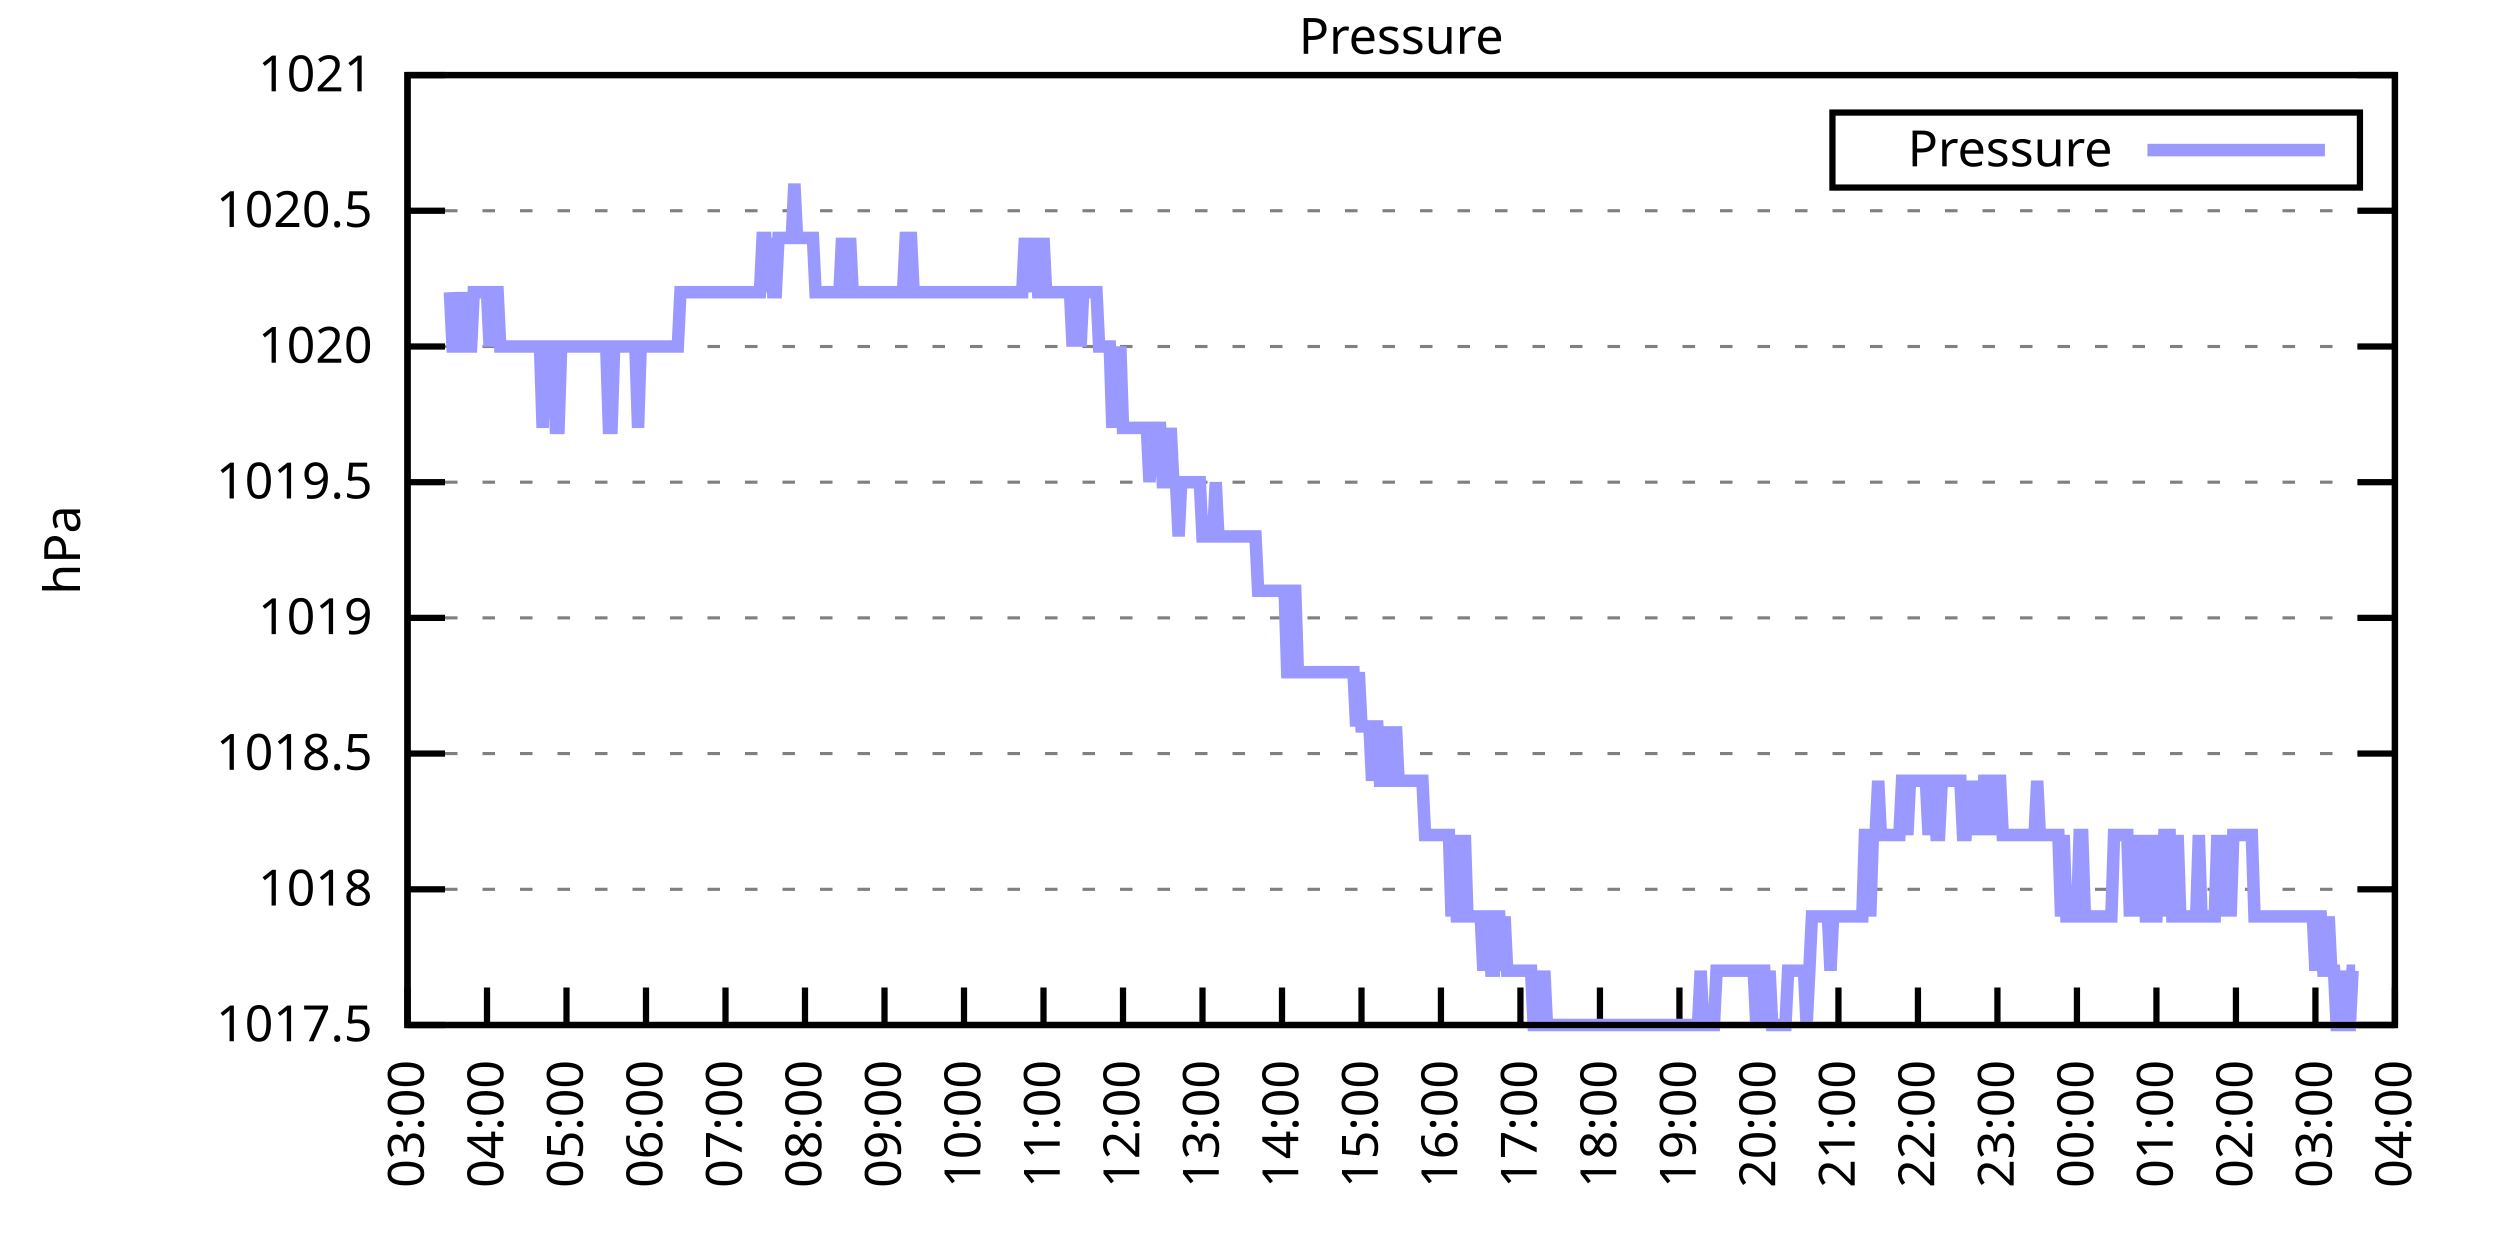
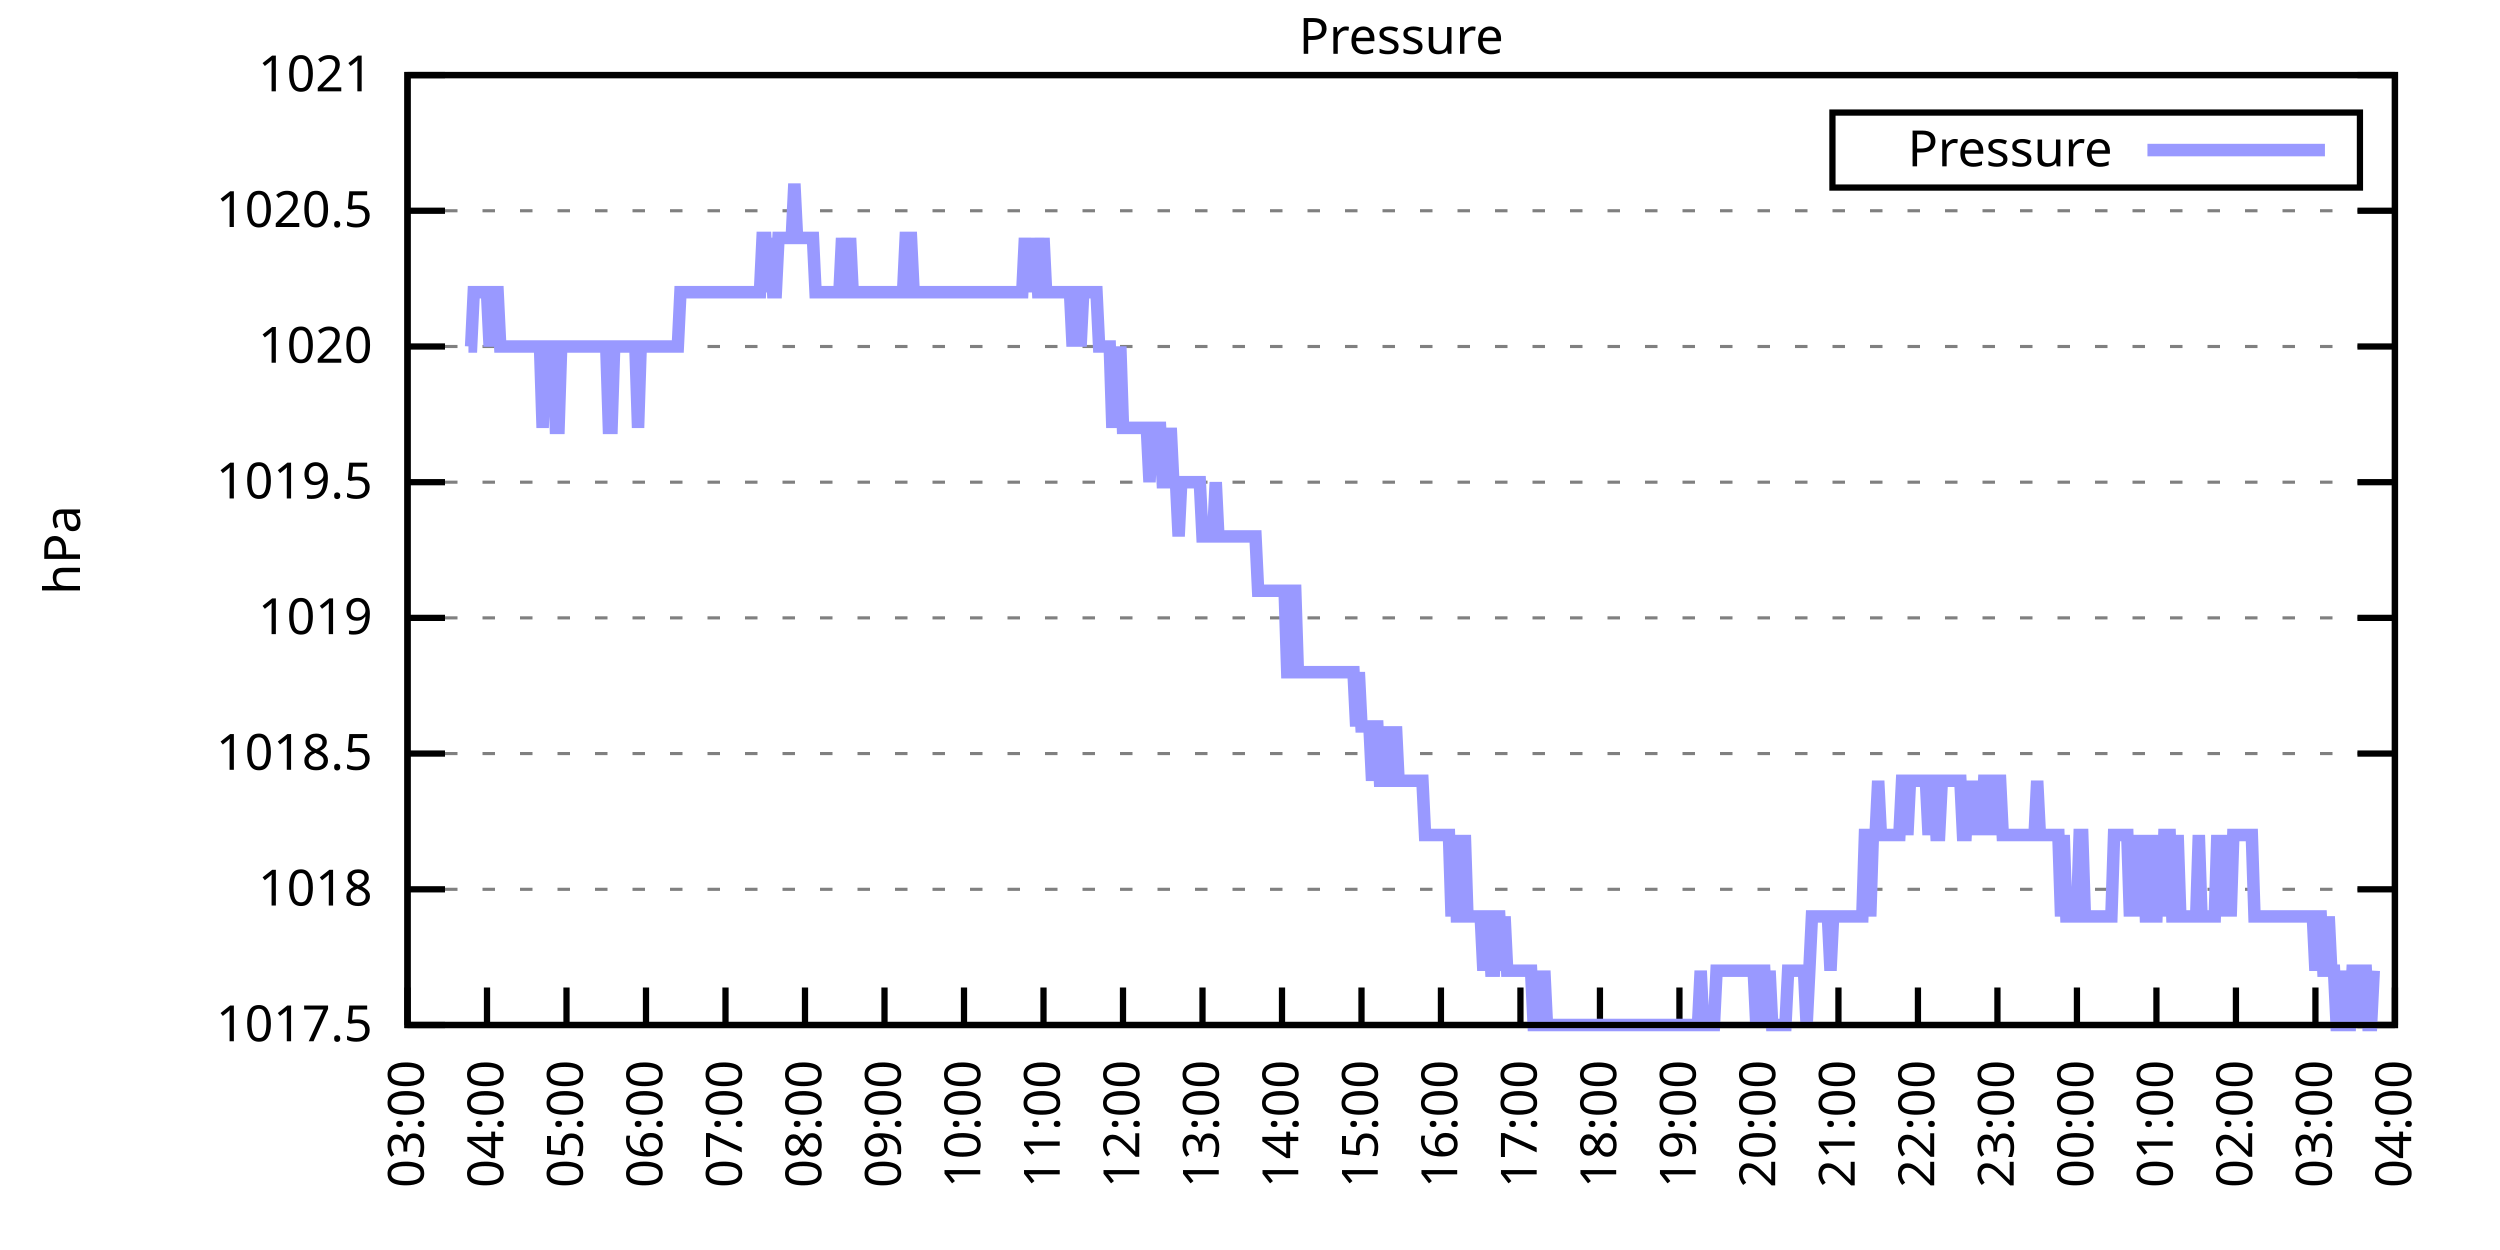
<svg xmlns="http://www.w3.org/2000/svg" xmlns:xlink="http://www.w3.org/1999/xlink" width="400" height="200" viewBox="0 0 400 200">
  <g id="gnuplot_canvas">
    <rect x="0" y="0" width="400" height="200" fill="none" />
    <defs>
      <circle id="gpDot" r="0.5" stroke-width="0.5" stroke="currentColor" />
      <path id="gpPt0" stroke-width="0.333" stroke="currentColor" d="M-1,0 h2 M0,-1 v2" />
      <path id="gpPt1" stroke-width="0.333" stroke="currentColor" d="M-1,-1 L1,1 M1,-1 L-1,1" />
      <path id="gpPt2" stroke-width="0.333" stroke="currentColor" d="M-1,0 L1,0 M0,-1 L0,1 M-1,-1 L1,1 M-1,1 L1,-1" />
      <rect id="gpPt3" stroke-width="0.333" stroke="currentColor" x="-1" y="-1" width="2" height="2" />
      <rect id="gpPt4" stroke-width="0.333" stroke="currentColor" fill="currentColor" x="-1" y="-1" width="2" height="2" />
      <circle id="gpPt5" stroke-width="0.333" stroke="currentColor" cx="0" cy="0" r="1" />
      <use xlink:href="#gpPt5" id="gpPt6" fill="currentColor" stroke="none" />
      <path id="gpPt7" stroke-width="0.333" stroke="currentColor" d="M0,-1.33 L-1.33,0.67 L1.33,0.67 z" />
      <use xlink:href="#gpPt7" id="gpPt8" fill="currentColor" stroke="none" />
      <use xlink:href="#gpPt7" id="gpPt9" stroke="currentColor" transform="rotate(180)" />
      <use xlink:href="#gpPt9" id="gpPt10" fill="currentColor" stroke="none" />
      <use xlink:href="#gpPt3" id="gpPt11" stroke="currentColor" transform="rotate(45)" />
      <use xlink:href="#gpPt11" id="gpPt12" fill="currentColor" stroke="none" />
      <path id="gpPt13" stroke-width="0.333" stroke="currentColor" d="M0,1.330 L1.265,0.411 L0.782,-1.067 L-0.782,-1.076 L-1.265,0.411 z" />
      <use xlink:href="#gpPt13" id="gpPt14" fill="currentColor" stroke="none" />
      <filter id="textbox" filterUnits="objectBoundingBox" x="0" y="0" height="1" width="1">
        <feFlood flood-color="white" flood-opacity="1" result="bgnd" />
        <feComposite in="SourceGraphic" in2="bgnd" operator="atop" />
      </filter>
      <filter id="greybox" filterUnits="objectBoundingBox" x="0" y="0" height="1" width="1">
        <feFlood flood-color="lightgrey" flood-opacity="1" result="grey" />
        <feComposite in="SourceGraphic" in2="grey" operator="atop" />
      </filter>
    </defs>
    <g fill="none" color="white" stroke="currentColor" stroke-width="1.00" stroke-linecap="butt" stroke-linejoin="miter">
</g>
    <g fill="none" color="black" stroke="currentColor" stroke-width="1.00" stroke-linecap="butt" stroke-linejoin="miter">
      <g stroke="none" shape-rendering="crispEdges">
        <polygon fill="rgb(255, 255, 255)" points="65.20,164.00 383.18,164.00 383.18,12.02 65.20,12.02 " />
      </g>
    </g>
    <g fill="none" color="black" stroke="currentColor" stroke-width="1.00" stroke-linecap="butt" stroke-linejoin="miter">
</g>
    <g fill="none" color="black" stroke="black" stroke-width="0.50" stroke-linecap="butt" stroke-linejoin="miter">
</g>
    <g fill="none" color="gray" stroke="currentColor" stroke-width="0.50" stroke-linecap="butt" stroke-linejoin="miter">
      <path stroke="gray" stroke-dasharray="2,4" class="gridline" d="M65.20,164.00 L383.19,164.00  " />
    </g>
    <g fill="none" color="gray" stroke="gray" stroke-width="1.00" stroke-linecap="butt" stroke-linejoin="miter">
</g>
    <g fill="none" color="black" stroke="currentColor" stroke-width="1.00" stroke-linecap="butt" stroke-linejoin="miter">
      <path stroke="black" d="M65.20,164.00 L71.20,164.00 M383.19,164.00 L377.19,164.00  " />
      <g transform="translate(59.60,166.60)" stroke="none" fill="black" font-family="Sans" font-size="8.00" text-anchor="end">
        <text>
          <tspan font-family="Sans"> 1017.5</tspan>
        </text>
      </g>
    </g>
    <g fill="none" color="black" stroke="currentColor" stroke-width="1.00" stroke-linecap="butt" stroke-linejoin="miter">
</g>
    <g fill="none" color="black" stroke="black" stroke-width="0.50" stroke-linecap="butt" stroke-linejoin="miter">
</g>
    <g fill="none" color="gray" stroke="currentColor" stroke-width="0.50" stroke-linecap="butt" stroke-linejoin="miter">
      <path stroke="gray" stroke-dasharray="2,4" class="gridline" d="M65.20,142.29 L383.19,142.29  " />
    </g>
    <g fill="none" color="gray" stroke="gray" stroke-width="1.00" stroke-linecap="butt" stroke-linejoin="miter">
</g>
    <g fill="none" color="black" stroke="currentColor" stroke-width="1.00" stroke-linecap="butt" stroke-linejoin="miter">
      <path stroke="black" d="M65.20,142.29 L71.20,142.29 M383.19,142.29 L377.19,142.29  " />
      <g transform="translate(59.60,144.89)" stroke="none" fill="black" font-family="Sans" font-size="8.00" text-anchor="end">
        <text>
          <tspan font-family="Sans"> 1018</tspan>
        </text>
      </g>
    </g>
    <g fill="none" color="black" stroke="currentColor" stroke-width="1.00" stroke-linecap="butt" stroke-linejoin="miter">
</g>
    <g fill="none" color="black" stroke="black" stroke-width="0.50" stroke-linecap="butt" stroke-linejoin="miter">
</g>
    <g fill="none" color="gray" stroke="currentColor" stroke-width="0.50" stroke-linecap="butt" stroke-linejoin="miter">
      <path stroke="gray" stroke-dasharray="2,4" class="gridline" d="M65.20,120.57 L383.19,120.57  " />
    </g>
    <g fill="none" color="gray" stroke="gray" stroke-width="1.00" stroke-linecap="butt" stroke-linejoin="miter">
</g>
    <g fill="none" color="black" stroke="currentColor" stroke-width="1.00" stroke-linecap="butt" stroke-linejoin="miter">
      <path stroke="black" d="M65.20,120.57 L71.20,120.57 M383.19,120.57 L377.19,120.57  " />
      <g transform="translate(59.60,123.17)" stroke="none" fill="black" font-family="Sans" font-size="8.00" text-anchor="end">
        <text>
          <tspan font-family="Sans"> 1018.5</tspan>
        </text>
      </g>
    </g>
    <g fill="none" color="black" stroke="currentColor" stroke-width="1.00" stroke-linecap="butt" stroke-linejoin="miter">
</g>
    <g fill="none" color="black" stroke="black" stroke-width="0.50" stroke-linecap="butt" stroke-linejoin="miter">
</g>
    <g fill="none" color="gray" stroke="currentColor" stroke-width="0.50" stroke-linecap="butt" stroke-linejoin="miter">
      <path stroke="gray" stroke-dasharray="2,4" class="gridline" d="M65.20,98.86 L383.19,98.86  " />
    </g>
    <g fill="none" color="gray" stroke="gray" stroke-width="1.00" stroke-linecap="butt" stroke-linejoin="miter">
</g>
    <g fill="none" color="black" stroke="currentColor" stroke-width="1.00" stroke-linecap="butt" stroke-linejoin="miter">
      <path stroke="black" d="M65.20,98.86 L71.20,98.86 M383.19,98.86 L377.19,98.86  " />
      <g transform="translate(59.60,101.46)" stroke="none" fill="black" font-family="Sans" font-size="8.00" text-anchor="end">
        <text>
          <tspan font-family="Sans"> 1019</tspan>
        </text>
      </g>
    </g>
    <g fill="none" color="black" stroke="currentColor" stroke-width="1.00" stroke-linecap="butt" stroke-linejoin="miter">
</g>
    <g fill="none" color="black" stroke="black" stroke-width="0.50" stroke-linecap="butt" stroke-linejoin="miter">
</g>
    <g fill="none" color="gray" stroke="currentColor" stroke-width="0.50" stroke-linecap="butt" stroke-linejoin="miter">
      <path stroke="gray" stroke-dasharray="2,4" class="gridline" d="M65.20,77.15 L383.19,77.15  " />
    </g>
    <g fill="none" color="gray" stroke="gray" stroke-width="1.00" stroke-linecap="butt" stroke-linejoin="miter">
</g>
    <g fill="none" color="black" stroke="currentColor" stroke-width="1.00" stroke-linecap="butt" stroke-linejoin="miter">
      <path stroke="black" d="M65.20,77.15 L71.20,77.15 M383.19,77.15 L377.19,77.15  " />
      <g transform="translate(59.60,79.75)" stroke="none" fill="black" font-family="Sans" font-size="8.00" text-anchor="end">
        <text>
          <tspan font-family="Sans"> 1019.5</tspan>
        </text>
      </g>
    </g>
    <g fill="none" color="black" stroke="currentColor" stroke-width="1.00" stroke-linecap="butt" stroke-linejoin="miter">
</g>
    <g fill="none" color="black" stroke="black" stroke-width="0.50" stroke-linecap="butt" stroke-linejoin="miter">
</g>
    <g fill="none" color="gray" stroke="currentColor" stroke-width="0.50" stroke-linecap="butt" stroke-linejoin="miter">
      <path stroke="gray" stroke-dasharray="2,4" class="gridline" d="M65.20,55.44 L383.19,55.44  " />
    </g>
    <g fill="none" color="gray" stroke="gray" stroke-width="1.00" stroke-linecap="butt" stroke-linejoin="miter">
</g>
    <g fill="none" color="black" stroke="currentColor" stroke-width="1.00" stroke-linecap="butt" stroke-linejoin="miter">
      <path stroke="black" d="M65.20,55.44 L71.20,55.44 M383.19,55.44 L377.19,55.44  " />
      <g transform="translate(59.60,58.04)" stroke="none" fill="black" font-family="Sans" font-size="8.00" text-anchor="end">
        <text>
          <tspan font-family="Sans"> 1020</tspan>
        </text>
      </g>
    </g>
    <g fill="none" color="black" stroke="currentColor" stroke-width="1.00" stroke-linecap="butt" stroke-linejoin="miter">
</g>
    <g fill="none" color="black" stroke="black" stroke-width="0.50" stroke-linecap="butt" stroke-linejoin="miter">
</g>
    <g fill="none" color="gray" stroke="currentColor" stroke-width="0.50" stroke-linecap="butt" stroke-linejoin="miter">
      <path stroke="gray" stroke-dasharray="2,4" class="gridline" d="M65.20,33.72 L383.19,33.72  " />
    </g>
    <g fill="none" color="gray" stroke="gray" stroke-width="1.00" stroke-linecap="butt" stroke-linejoin="miter">
</g>
    <g fill="none" color="black" stroke="currentColor" stroke-width="1.00" stroke-linecap="butt" stroke-linejoin="miter">
      <path stroke="black" d="M65.20,33.72 L71.20,33.72 M383.19,33.72 L377.19,33.72  " />
      <g transform="translate(59.60,36.32)" stroke="none" fill="black" font-family="Sans" font-size="8.00" text-anchor="end">
        <text>
          <tspan font-family="Sans"> 1020.5</tspan>
        </text>
      </g>
    </g>
    <g fill="none" color="black" stroke="currentColor" stroke-width="1.00" stroke-linecap="butt" stroke-linejoin="miter">
</g>
    <g fill="none" color="black" stroke="black" stroke-width="0.50" stroke-linecap="butt" stroke-linejoin="miter">
</g>
    <g fill="none" color="gray" stroke="currentColor" stroke-width="0.50" stroke-linecap="butt" stroke-linejoin="miter">
      <path stroke="gray" stroke-dasharray="2,4" class="gridline" d="M65.20,12.01 L383.19,12.01  " />
    </g>
    <g fill="none" color="gray" stroke="gray" stroke-width="1.00" stroke-linecap="butt" stroke-linejoin="miter">
</g>
    <g fill="none" color="black" stroke="currentColor" stroke-width="1.00" stroke-linecap="butt" stroke-linejoin="miter">
      <path stroke="black" d="M65.20,12.01 L71.20,12.01 M383.19,12.01 L377.19,12.01  " />
      <g transform="translate(59.60,14.61)" stroke="none" fill="black" font-family="Sans" font-size="8.00" text-anchor="end">
        <text>
          <tspan font-family="Sans"> 1021</tspan>
        </text>
      </g>
    </g>
    <g fill="none" color="black" stroke="currentColor" stroke-width="1.00" stroke-linecap="butt" stroke-linejoin="miter">
      <path stroke="black" d="M65.20,164.00 L65.20,158.00  " />
      <g transform="translate(67.80,169.60) rotate(270.00)" stroke="none" fill="black" font-family="Sans" font-size="8.00" text-anchor="end">
        <text>
          <tspan font-family="Sans">03:00</tspan>
        </text>
      </g>
    </g>
    <g fill="none" color="black" stroke="currentColor" stroke-width="1.00" stroke-linecap="butt" stroke-linejoin="miter">
      <path stroke="black" d="M77.92,164.00 L77.92,158.00  " />
      <g transform="translate(80.52,169.60) rotate(270.00)" stroke="none" fill="black" font-family="Sans" font-size="8.00" text-anchor="end">
        <text>
          <tspan font-family="Sans">04:00</tspan>
        </text>
      </g>
    </g>
    <g fill="none" color="black" stroke="currentColor" stroke-width="1.00" stroke-linecap="butt" stroke-linejoin="miter">
      <path stroke="black" d="M90.64,164.00 L90.64,158.00  " />
      <g transform="translate(93.24,169.60) rotate(270.00)" stroke="none" fill="black" font-family="Sans" font-size="8.00" text-anchor="end">
        <text>
          <tspan font-family="Sans">05:00</tspan>
        </text>
      </g>
    </g>
    <g fill="none" color="black" stroke="currentColor" stroke-width="1.00" stroke-linecap="butt" stroke-linejoin="miter">
      <path stroke="black" d="M103.36,164.00 L103.36,158.00  " />
      <g transform="translate(105.96,169.60) rotate(270.00)" stroke="none" fill="black" font-family="Sans" font-size="8.00" text-anchor="end">
        <text>
          <tspan font-family="Sans">06:00</tspan>
        </text>
      </g>
    </g>
    <g fill="none" color="black" stroke="currentColor" stroke-width="1.00" stroke-linecap="butt" stroke-linejoin="miter">
      <path stroke="black" d="M116.08,164.00 L116.08,158.00  " />
      <g transform="translate(118.68,169.60) rotate(270.00)" stroke="none" fill="black" font-family="Sans" font-size="8.00" text-anchor="end">
        <text>
          <tspan font-family="Sans">07:00</tspan>
        </text>
      </g>
    </g>
    <g fill="none" color="black" stroke="currentColor" stroke-width="1.00" stroke-linecap="butt" stroke-linejoin="miter">
      <path stroke="black" d="M128.80,164.00 L128.80,158.00  " />
      <g transform="translate(131.40,169.60) rotate(270.00)" stroke="none" fill="black" font-family="Sans" font-size="8.00" text-anchor="end">
        <text>
          <tspan font-family="Sans">08:00</tspan>
        </text>
      </g>
    </g>
    <g fill="none" color="black" stroke="currentColor" stroke-width="1.00" stroke-linecap="butt" stroke-linejoin="miter">
      <path stroke="black" d="M141.52,164.00 L141.52,158.00  " />
      <g transform="translate(144.12,169.60) rotate(270.00)" stroke="none" fill="black" font-family="Sans" font-size="8.00" text-anchor="end">
        <text>
          <tspan font-family="Sans">09:00</tspan>
        </text>
      </g>
    </g>
    <g fill="none" color="black" stroke="currentColor" stroke-width="1.00" stroke-linecap="butt" stroke-linejoin="miter">
      <path stroke="black" d="M154.24,164.00 L154.24,158.00  " />
      <g transform="translate(156.84,169.60) rotate(270.00)" stroke="none" fill="black" font-family="Sans" font-size="8.00" text-anchor="end">
        <text>
          <tspan font-family="Sans">10:00</tspan>
        </text>
      </g>
    </g>
    <g fill="none" color="black" stroke="currentColor" stroke-width="1.00" stroke-linecap="butt" stroke-linejoin="miter">
      <path stroke="black" d="M166.96,164.00 L166.96,158.00  " />
      <g transform="translate(169.56,169.60) rotate(270.00)" stroke="none" fill="black" font-family="Sans" font-size="8.00" text-anchor="end">
        <text>
          <tspan font-family="Sans">11:00</tspan>
        </text>
      </g>
    </g>
    <g fill="none" color="black" stroke="currentColor" stroke-width="1.00" stroke-linecap="butt" stroke-linejoin="miter">
      <path stroke="black" d="M179.68,164.00 L179.68,158.00  " />
      <g transform="translate(182.28,169.60) rotate(270.00)" stroke="none" fill="black" font-family="Sans" font-size="8.00" text-anchor="end">
        <text>
          <tspan font-family="Sans">12:00</tspan>
        </text>
      </g>
    </g>
    <g fill="none" color="black" stroke="currentColor" stroke-width="1.00" stroke-linecap="butt" stroke-linejoin="miter">
      <path stroke="black" d="M192.40,164.00 L192.40,158.00  " />
      <g transform="translate(195.00,169.60) rotate(270.00)" stroke="none" fill="black" font-family="Sans" font-size="8.00" text-anchor="end">
        <text>
          <tspan font-family="Sans">13:00</tspan>
        </text>
      </g>
    </g>
    <g fill="none" color="black" stroke="currentColor" stroke-width="1.00" stroke-linecap="butt" stroke-linejoin="miter">
      <path stroke="black" d="M205.12,164.00 L205.12,158.00  " />
      <g transform="translate(207.72,169.60) rotate(270.00)" stroke="none" fill="black" font-family="Sans" font-size="8.00" text-anchor="end">
        <text>
          <tspan font-family="Sans">14:00</tspan>
        </text>
      </g>
    </g>
    <g fill="none" color="black" stroke="currentColor" stroke-width="1.00" stroke-linecap="butt" stroke-linejoin="miter">
      <path stroke="black" d="M217.84,164.00 L217.84,158.00  " />
      <g transform="translate(220.44,169.60) rotate(270.00)" stroke="none" fill="black" font-family="Sans" font-size="8.00" text-anchor="end">
        <text>
          <tspan font-family="Sans">15:00</tspan>
        </text>
      </g>
    </g>
    <g fill="none" color="black" stroke="currentColor" stroke-width="1.00" stroke-linecap="butt" stroke-linejoin="miter">
      <path stroke="black" d="M230.55,164.00 L230.55,158.00  " />
      <g transform="translate(233.15,169.60) rotate(270.00)" stroke="none" fill="black" font-family="Sans" font-size="8.00" text-anchor="end">
        <text>
          <tspan font-family="Sans">16:00</tspan>
        </text>
      </g>
    </g>
    <g fill="none" color="black" stroke="currentColor" stroke-width="1.00" stroke-linecap="butt" stroke-linejoin="miter">
      <path stroke="black" d="M243.27,164.00 L243.27,158.00  " />
      <g transform="translate(245.87,169.60) rotate(270.00)" stroke="none" fill="black" font-family="Sans" font-size="8.00" text-anchor="end">
        <text>
          <tspan font-family="Sans">17:00</tspan>
        </text>
      </g>
    </g>
    <g fill="none" color="black" stroke="currentColor" stroke-width="1.00" stroke-linecap="butt" stroke-linejoin="miter">
      <path stroke="black" d="M255.99,164.00 L255.99,158.00  " />
      <g transform="translate(258.59,169.60) rotate(270.00)" stroke="none" fill="black" font-family="Sans" font-size="8.00" text-anchor="end">
        <text>
          <tspan font-family="Sans">18:00</tspan>
        </text>
      </g>
    </g>
    <g fill="none" color="black" stroke="currentColor" stroke-width="1.00" stroke-linecap="butt" stroke-linejoin="miter">
      <path stroke="black" d="M268.71,164.00 L268.71,158.00  " />
      <g transform="translate(271.31,169.60) rotate(270.00)" stroke="none" fill="black" font-family="Sans" font-size="8.00" text-anchor="end">
        <text>
          <tspan font-family="Sans">19:00</tspan>
        </text>
      </g>
    </g>
    <g fill="none" color="black" stroke="currentColor" stroke-width="1.00" stroke-linecap="butt" stroke-linejoin="miter">
      <path stroke="black" d="M281.43,164.00 L281.43,158.00  " />
      <g transform="translate(284.03,169.60) rotate(270.00)" stroke="none" fill="black" font-family="Sans" font-size="8.00" text-anchor="end">
        <text>
          <tspan font-family="Sans">20:00</tspan>
        </text>
      </g>
    </g>
    <g fill="none" color="black" stroke="currentColor" stroke-width="1.00" stroke-linecap="butt" stroke-linejoin="miter">
      <path stroke="black" d="M294.15,164.00 L294.15,158.00  " />
      <g transform="translate(296.75,169.60) rotate(270.00)" stroke="none" fill="black" font-family="Sans" font-size="8.00" text-anchor="end">
        <text>
          <tspan font-family="Sans">21:00</tspan>
        </text>
      </g>
    </g>
    <g fill="none" color="black" stroke="currentColor" stroke-width="1.00" stroke-linecap="butt" stroke-linejoin="miter">
      <path stroke="black" d="M306.87,164.00 L306.87,158.00  " />
      <g transform="translate(309.47,169.60) rotate(270.00)" stroke="none" fill="black" font-family="Sans" font-size="8.00" text-anchor="end">
        <text>
          <tspan font-family="Sans">22:00</tspan>
        </text>
      </g>
    </g>
    <g fill="none" color="black" stroke="currentColor" stroke-width="1.00" stroke-linecap="butt" stroke-linejoin="miter">
      <path stroke="black" d="M319.59,164.00 L319.59,158.00  " />
      <g transform="translate(322.19,169.60) rotate(270.00)" stroke="none" fill="black" font-family="Sans" font-size="8.00" text-anchor="end">
        <text>
          <tspan font-family="Sans">23:00</tspan>
        </text>
      </g>
    </g>
    <g fill="none" color="black" stroke="currentColor" stroke-width="1.00" stroke-linecap="butt" stroke-linejoin="miter">
      <path stroke="black" d="M332.31,164.00 L332.31,158.00  " />
      <g transform="translate(334.91,169.60) rotate(270.00)" stroke="none" fill="black" font-family="Sans" font-size="8.00" text-anchor="end">
        <text>
          <tspan font-family="Sans">00:00</tspan>
        </text>
      </g>
    </g>
    <g fill="none" color="black" stroke="currentColor" stroke-width="1.00" stroke-linecap="butt" stroke-linejoin="miter">
      <path stroke="black" d="M345.03,164.00 L345.03,158.00  " />
      <g transform="translate(347.63,169.60) rotate(270.00)" stroke="none" fill="black" font-family="Sans" font-size="8.00" text-anchor="end">
        <text>
          <tspan font-family="Sans">01:00</tspan>
        </text>
      </g>
    </g>
    <g fill="none" color="black" stroke="currentColor" stroke-width="1.00" stroke-linecap="butt" stroke-linejoin="miter">
      <path stroke="black" d="M357.75,164.00 L357.75,158.00  " />
      <g transform="translate(360.35,169.60) rotate(270.00)" stroke="none" fill="black" font-family="Sans" font-size="8.00" text-anchor="end">
        <text>
          <tspan font-family="Sans">02:00</tspan>
        </text>
      </g>
    </g>
    <g fill="none" color="black" stroke="currentColor" stroke-width="1.00" stroke-linecap="butt" stroke-linejoin="miter">
      <path stroke="black" d="M370.47,164.00 L370.47,158.00  " />
      <g transform="translate(373.07,169.60) rotate(270.00)" stroke="none" fill="black" font-family="Sans" font-size="8.00" text-anchor="end">
        <text>
          <tspan font-family="Sans">03:00</tspan>
        </text>
      </g>
    </g>
    <g fill="none" color="black" stroke="currentColor" stroke-width="1.00" stroke-linecap="butt" stroke-linejoin="miter">
      <path stroke="black" d="M383.19,164.00 L383.19,158.00  " />
      <g transform="translate(385.79,169.60) rotate(270.00)" stroke="none" fill="black" font-family="Sans" font-size="8.00" text-anchor="end">
        <text>
          <tspan font-family="Sans">04:00</tspan>
        </text>
      </g>
    </g>
    <g fill="none" color="black" stroke="currentColor" stroke-width="1.00" stroke-linecap="butt" stroke-linejoin="miter">
</g>
    <g fill="none" color="black" stroke="currentColor" stroke-width="1.00" stroke-linecap="butt" stroke-linejoin="miter">
      <path stroke="black" d="M65.20,12.01 L65.20,164.00 L383.19,164.00 L383.19,12.01 L65.20,12.01 Z  " />
    </g>
    <g fill="none" color="black" stroke="currentColor" stroke-width="1.00" stroke-linecap="butt" stroke-linejoin="miter">
</g>
    <g fill="none" color="black" stroke="currentColor" stroke-width="1.00" stroke-linecap="butt" stroke-linejoin="miter">
      <path stroke="black" d="M293.19,30.01 L293.19,18.01 L377.59,18.01 L377.59,30.01 L293.19,30.01 Z  " />
    </g>
    <g id="Pressure_plot_1">
      <g fill="none" color="white" stroke="black" stroke-width="2.00" stroke-linecap="butt" stroke-linejoin="miter">
</g>
      <g fill="none" color="black" stroke="currentColor" stroke-width="2.00" stroke-linecap="butt" stroke-linejoin="miter">
        <g transform="translate(337.99,26.61)" stroke="none" fill="black" font-family="Sans" font-size="8.00" text-anchor="end">
          <text>
            <tspan font-family="Sans">Pressure</tspan>
          </text>
        </g>
      </g>
      <g fill="none" color="black" stroke="currentColor" stroke-width="2.00" stroke-linecap="butt" stroke-linejoin="miter">
-         <path stroke="rgb(153, 153, 255)" d="M343.59,24.01 L371.99,24.01 M71.98,46.75 L72.41,55.44 L72.83,55.44 L73.26,55.44 L73.68,46.75 L74.10,55.44   L74.53,46.75 L74.95,55.44 L75.38,55.44 L75.80,46.75 L76.22,46.75 L76.65,46.75 L77.07,46.75 L77.50,46.75   L77.92,46.75 L78.34,55.44 L78.77,46.75 L79.19,46.75 L79.62,46.75 L80.04,55.44 L80.46,55.44 L80.89,55.44   L81.31,55.44 L81.74,55.44 L82.16,55.44 L82.58,55.44 L83.01,55.44 L83.43,55.44 L83.86,55.44 L84.28,55.44   L84.70,55.44 L85.13,55.44 L85.55,55.44 L85.98,55.44 L86.40,55.44 L86.82,68.46 L87.25,55.44 L87.67,55.44   L88.10,55.44 L88.52,55.44 L88.94,68.46 L89.37,68.46 L89.79,55.44 L90.22,55.44 L90.64,55.44 L91.06,55.44   L91.49,55.44 L91.91,55.44 L92.34,55.44 L92.76,55.44 L93.18,55.44 L93.61,55.44 L94.03,55.44 L94.46,55.44   L94.88,55.44 L95.30,55.44 L95.73,55.44 L96.15,55.44 L96.58,55.44 L97.00,55.44 L97.42,68.46 L97.85,68.46   L98.27,55.44 L98.69,55.44 L99.12,55.44 L99.54,55.44 L99.97,55.44 L100.39,55.44 L100.81,55.44 L101.24,55.44   L101.66,55.44 L102.09,68.46 L102.51,55.44 L102.93,55.44 L103.36,55.44 L103.78,55.44 L104.21,55.44 L104.63,55.44   L105.05,55.44 L105.48,55.44 L105.90,55.44 L106.33,55.44 L106.75,55.44 L107.17,55.44 L107.60,55.44 L108.02,55.44   L108.45,55.44 L108.87,46.75 L109.29,46.75 L109.72,46.75 L110.14,46.75 L110.57,46.75 L110.99,46.75 L111.41,46.75   L111.84,46.75 L112.26,46.75 L112.69,46.75 L113.11,46.75 L113.53,46.75 L113.96,46.75 L114.38,46.75 L114.81,46.75   L115.23,46.75 L115.65,46.75 L116.08,46.75 L116.50,46.75 L116.93,46.75 L117.35,46.75 L117.77,46.75 L118.20,46.75   L118.62,46.75 L119.05,46.75 L119.47,46.75 L119.89,46.75 L120.32,46.75 L120.74,46.75 L121.17,46.75 L121.59,46.75   L122.01,38.07 L122.44,38.07 L122.86,46.75 L123.29,38.07 L123.71,46.75 L124.13,46.75 L124.56,38.07 L124.98,38.07   L125.41,38.07 L125.83,38.07 L126.25,38.07 L126.68,38.07 L127.10,29.38 L127.53,38.07 L127.95,38.07 L128.37,38.07   L128.80,38.07 L129.22,38.07 L129.65,38.07 L130.07,38.07 L130.49,46.75 L130.92,46.75 L131.34,46.75 L131.77,46.75   L132.19,46.75 L132.61,46.75 L133.04,46.75 L133.46,46.75 L133.89,46.75 L134.31,46.75 L134.73,38.07 L135.16,46.75   L135.58,46.75 L136.01,38.07 L136.43,46.75 L136.85,46.75 L137.28,46.75 L137.70,46.75 L138.13,46.75 L138.55,46.75   L138.97,46.75 L139.40,46.75 L139.82,46.75 L140.25,46.75 L140.67,46.75 L141.09,46.75 L141.52,46.75 L141.94,46.75   L142.37,46.75 L142.79,46.75 L143.21,46.75 L143.64,46.75 L144.06,46.75 L144.49,46.75 L144.91,38.07 L145.33,38.07   L145.76,38.07 L146.18,46.75 L146.61,46.75 L147.03,46.75 L147.45,46.75 L147.88,46.75 L148.30,46.75 L148.73,46.75   L149.15,46.75 L149.57,46.75 L150.00,46.75 L150.42,46.75 L150.85,46.75 L151.27,46.75 L151.69,46.75 L152.12,46.75   L152.54,46.75 L152.97,46.75 L153.39,46.75 L153.81,46.75 L154.24,46.75 L154.66,46.75 L155.09,46.75 L155.51,46.75   L155.93,46.75 L156.36,46.75 L156.78,46.75 L157.21,46.75 L157.63,46.75 L158.05,46.75 L158.48,46.75 L158.90,46.75   L159.33,46.75 L159.75,46.75 L160.17,46.75 L160.60,46.75 L161.02,46.75 L161.44,46.75 L161.87,46.75 L162.29,46.75   L162.72,46.75 L163.14,46.75 L163.56,46.75 L163.99,38.07 L164.41,46.75 L164.84,38.07 L165.26,46.75 L165.68,38.07   L166.11,46.75 L166.53,46.75 L166.96,38.07 L167.38,46.75 L167.80,46.75 L168.23,46.75 L168.65,46.75 L169.08,46.75   L169.50,46.75 L169.92,46.75 L170.35,46.75 L170.77,46.75 L171.20,46.75 L171.62,55.44 L172.04,46.75 L172.47,46.75   L172.89,55.44 L173.32,46.75 L173.74,46.75 L174.16,46.75 L174.59,46.75 L175.01,46.75 L175.44,46.75 L175.86,55.44   L176.28,55.44 L176.71,55.44 L177.13,55.44 L177.56,55.44 L177.98,68.46 L178.40,55.44 L178.83,68.46 L179.25,55.44   L179.68,68.46 L180.10,68.46 L180.52,68.46 L180.95,68.46 L181.37,68.46 L181.80,68.46 L182.22,68.46 L182.64,68.46   L183.07,68.46 L183.49,68.46 L183.92,77.15 L184.34,68.46 L184.76,68.46 L185.19,68.46 L185.61,68.46 L186.04,77.15   L186.46,77.15 L186.88,77.15 L187.31,68.46 L187.73,77.15 L188.16,77.15 L188.58,85.83 L189.00,77.15 L189.43,77.15   L189.85,77.15 L190.28,77.15 L190.70,77.15 L191.12,77.15 L191.55,77.15 L191.97,77.15 L192.40,85.83 L192.82,85.83   L193.24,85.83 L193.67,85.83 L194.09,85.83 L194.52,77.15 L194.94,85.83 L195.36,85.83 L195.79,85.83 L196.21,85.83   L196.64,85.83 L197.06,85.83 L197.48,85.83 L197.91,85.83 L198.33,85.83 L198.76,85.83 L199.18,85.83 L199.60,85.83   L200.03,85.83 L200.45,85.83 L200.88,85.83 L201.30,94.52 L201.72,94.52 L202.15,94.52 L202.57,94.52 L203.00,94.52   L203.42,94.52 L203.84,94.52 L204.27,94.52 L204.69,94.52 L205.12,94.52 L205.54,94.52 L205.96,107.55 L206.39,107.55   L206.81,94.52 L207.24,94.52 L207.66,107.55 L208.08,107.55 L208.51,107.55 L208.93,107.55 L209.36,107.55 L209.78,107.55   L210.20,107.55 L210.63,107.55 L211.05,107.55 L211.48,107.55 L211.90,107.55 L212.32,107.55 L212.75,107.55 L213.17,107.55   L213.60,107.55 L214.02,107.55 L214.44,107.55 L214.87,107.55 L215.29,107.55 L215.72,107.55 L216.14,107.55 L216.56,107.55   L216.99,116.23 L217.41,107.55 L217.84,116.23 L218.26,116.23 L218.68,116.23 L219.11,116.23 L219.53,124.92 L219.96,116.23   L220.38,116.23 L220.80,124.92 L221.23,124.92 L221.65,116.23 L222.08,124.92 L222.50,124.92 L222.92,124.92 L223.35,116.23   L223.77,124.92 L224.20,124.92 L224.62,124.92 L225.04,124.92 L225.47,124.92 L225.89,124.92 L226.31,124.92 L226.74,124.92   L227.16,124.92 L227.59,124.92 L228.01,133.60 L228.43,133.60 L228.86,133.60 L229.28,133.60 L229.71,133.60 L230.13,133.60   L230.55,133.60 L230.98,133.60 L231.40,133.60 L231.83,133.60 L232.25,146.63 L232.67,133.60 L233.10,146.63 L233.52,146.63   L233.95,146.63 L234.37,133.60 L234.79,146.63 L235.22,146.63 L235.64,146.63 L236.07,146.63 L236.49,146.63 L236.91,146.63   L237.34,155.31 L237.76,146.63 L238.19,146.63 L238.61,155.31 L239.03,155.31 L239.46,146.63 L239.88,146.63 L240.31,155.31   L240.73,146.63 L241.15,155.31 L241.58,155.31 L242.00,155.31 L242.43,155.31 L242.85,155.31 L243.27,155.31 L243.70,155.31   L244.12,155.31 L244.55,155.31 L244.97,155.31 L245.39,164.00 L245.82,164.00 L246.24,155.31 L246.67,164.00 L247.09,155.31   L247.51,164.00 L247.94,164.00 L248.36,164.00 L248.79,164.00 L249.21,164.00 L249.63,164.00 L250.06,164.00 L250.48,164.00   L250.91,164.00 L251.33,164.00 L251.75,164.00 L252.18,164.00 L252.60,164.00 L253.03,164.00 L253.45,164.00 L253.87,164.00   L254.30,164.00 L254.72,164.00 L255.15,164.00 L255.57,164.00 L255.99,164.00 L256.42,164.00 L256.84,164.00 L257.27,164.00   L257.69,164.00 L258.11,164.00 L258.54,164.00 L258.96,164.00 L259.39,164.00 L259.81,164.00 L260.23,164.00 L260.66,164.00   L261.08,164.00 L261.51,164.00 L261.93,164.00 L262.35,164.00 L262.78,164.00 L263.20,164.00 L263.63,164.00 L264.05,164.00   L264.47,164.00 L264.90,164.00 L265.32,164.00 L265.75,164.00 L266.17,164.00 L266.59,164.00 L267.02,164.00 L267.44,164.00   L267.87,164.00 L268.29,164.00 L268.71,164.00 L269.14,164.00 L269.56,164.00 L269.99,164.00 L270.41,164.00 L270.83,164.00   L271.26,164.00 L271.68,164.00 L272.11,155.31 L272.53,164.00 L272.95,164.00 L273.38,164.00 L273.80,164.00 L274.23,164.00   L274.65,155.31 L275.07,155.31 L275.50,155.31 L275.92,155.31 L276.35,155.31 L276.77,155.31 L277.19,155.31 L277.62,155.31   L278.04,155.31 L278.47,155.31 L278.89,155.31 L279.31,155.31 L279.74,155.31 L280.16,155.31 L280.59,155.31 L281.01,164.00   L281.43,155.31 L281.86,155.31 L282.28,155.31 L282.71,164.00 L283.13,155.31 L283.55,164.00 L283.98,164.00 L284.40,164.00   L284.83,164.00 L285.25,164.00 L285.67,164.00 L286.10,155.31 L286.52,155.31 L286.95,155.31 L287.37,155.31 L287.79,155.31   L288.22,155.31 L288.64,155.31 L289.06,164.00 L289.49,155.31 L289.91,146.63 L290.34,146.63 L290.76,146.63 L291.18,146.63   L291.61,146.63 L292.03,146.63 L292.46,146.63 L292.88,155.31 L293.30,146.63 L293.73,146.63 L294.15,146.63 L294.58,146.63   L295.00,146.63 L295.42,146.63 L295.85,146.63 L296.27,146.63 L296.70,146.63 L297.12,146.63 L297.54,146.63 L297.97,146.63   L298.39,133.60 L298.82,133.60 L299.24,146.63 L299.66,133.60 L300.09,133.60 L300.51,124.92 L300.94,133.60 L301.36,133.60   L301.78,133.60 L302.21,133.60 L302.63,133.60 L303.06,133.60 L303.48,133.60 L303.90,133.60 L304.33,124.92 L304.75,124.92   L305.18,133.60 L305.60,124.92 L306.02,124.92 L306.45,124.92 L306.87,124.92 L307.30,124.92 L307.72,124.92 L308.14,124.92   L308.57,133.60 L308.99,124.92 L309.42,124.92 L309.84,133.60 L310.26,133.60 L310.69,124.92 L311.11,124.92 L311.54,124.92   L311.96,124.92 L312.38,124.92 L312.81,124.92 L313.23,124.92 L313.66,124.92 L314.08,133.60 L314.50,133.60 L314.93,124.92   L315.35,133.60 L315.78,124.92 L316.20,133.60 L316.62,124.92 L317.05,133.60 L317.47,124.92 L317.90,124.92 L318.32,133.60   L318.74,124.92 L319.17,133.60 L319.59,124.92 L320.02,124.92 L320.44,133.60 L320.86,133.60 L321.29,133.60 L321.71,133.60   L322.14,133.60 L322.56,133.60 L322.98,133.60 L323.41,133.60 L323.83,133.60 L324.26,133.60 L324.68,133.60 L325.10,133.60   L325.53,133.60 L325.95,124.92 L326.38,133.60 L326.80,133.60 L327.22,133.60 L327.65,133.60 L328.07,133.60 L328.50,133.60   L328.92,133.60 L329.34,133.60 L329.77,146.63 L330.19,133.60 L330.62,146.63 L331.04,146.63 L331.46,146.63 L331.89,146.63   L332.31,146.63 L332.74,133.60 L333.16,133.60 L333.58,146.63 L334.01,146.63 L334.43,146.63 L334.86,146.63 L335.28,146.63   L335.70,146.63 L336.13,146.63 L336.55,146.63 L336.98,146.63 L337.40,146.63 L337.82,146.63 L338.25,133.60 L338.67,133.60   L339.10,133.60 L339.52,133.60 L339.94,133.60 L340.37,133.60 L340.79,146.63 L341.22,133.60 L341.64,146.63 L342.06,133.60   L342.49,146.63 L342.91,133.60 L343.34,146.63 L343.76,146.63 L344.18,133.60 L344.61,146.63 L345.03,146.63 L345.46,133.60   L345.88,146.63 L346.30,133.60 L346.73,133.60 L347.15,133.60 L347.58,146.63 L348.00,146.63 L348.42,133.60 L348.85,146.63   L349.27,146.63 L349.70,146.63 L350.12,146.63 L350.54,146.63 L350.97,146.63 L351.39,146.63 L351.81,133.60 L352.24,146.63   L352.66,146.63 L353.09,146.63 L353.51,146.63 L353.93,146.63 L354.36,146.63 L354.78,133.60 L355.21,146.63 L355.63,133.60   L356.05,146.63 L356.48,133.60 L356.90,146.63 L357.33,133.60 L357.75,133.60 L358.17,133.60 L358.60,133.60 L359.02,133.60   L359.45,133.60 L359.87,133.60 L360.29,133.60 L360.72,146.63 L361.14,146.63 L361.57,146.63 L361.99,146.63 L362.41,146.63   L362.84,146.63 L363.26,146.63 L363.69,146.63 L364.11,146.63 L364.53,146.63 L364.96,146.63 L365.38,146.63 L365.81,146.63   L366.23,146.63 L366.65,146.63 L367.08,146.63 L367.50,146.63 L367.93,146.63 L368.35,146.63 L368.77,146.63 L369.20,146.63   L369.62,146.63 L370.05,146.63 L370.47,155.31 L370.89,146.63 L371.32,146.63 L371.74,155.31 L372.17,155.31 L372.59,146.63   L373.01,155.31 L373.44,155.31 L373.86,164.00 L374.29,164.00 L374.71,155.31 L375.13,164.00 L375.56,164.00 L375.98,164.00   L376.41,155.31 L376.83,155.31  " />
+         <path stroke="rgb(153, 153, 255)" d="M343.59,24.01 L371.99,24.01 M74.95,55.44 L75.38,55.44 L75.80,46.75 L76.22,46.75 L76.65,46.75 L77.07,46.75   L77.50,46.75 L77.92,46.75 L78.34,55.44 L78.77,46.75 L79.19,46.75 L79.62,46.75 L80.04,55.44 L80.46,55.44   L80.89,55.44 L81.31,55.44 L81.74,55.44 L82.16,55.44 L82.58,55.44 L83.01,55.44 L83.43,55.44 L83.86,55.44   L84.28,55.44 L84.70,55.44 L85.13,55.44 L85.55,55.44 L85.98,55.44 L86.40,55.44 L86.82,68.46 L87.25,55.44   L87.67,55.44 L88.10,55.44 L88.52,55.44 L88.94,68.46 L89.37,68.46 L89.79,55.44 L90.22,55.44 L90.64,55.44   L91.06,55.44 L91.49,55.44 L91.91,55.44 L92.34,55.44 L92.76,55.44 L93.18,55.44 L93.61,55.44 L94.03,55.44   L94.46,55.44 L94.88,55.44 L95.30,55.44 L95.73,55.44 L96.15,55.44 L96.58,55.44 L97.00,55.44 L97.42,68.46   L97.85,68.46 L98.27,55.44 L98.69,55.44 L99.12,55.44 L99.54,55.44 L99.97,55.44 L100.39,55.44 L100.81,55.44   L101.24,55.44 L101.66,55.44 L102.09,68.46 L102.51,55.44 L102.93,55.44 L103.36,55.44 L103.78,55.44 L104.21,55.44   L104.63,55.44 L105.05,55.44 L105.48,55.44 L105.90,55.44 L106.33,55.44 L106.75,55.44 L107.17,55.44 L107.60,55.44   L108.02,55.44 L108.45,55.44 L108.87,46.75 L109.29,46.75 L109.72,46.75 L110.14,46.75 L110.57,46.75 L110.99,46.75   L111.41,46.75 L111.84,46.75 L112.26,46.75 L112.69,46.75 L113.11,46.75 L113.53,46.75 L113.96,46.75 L114.38,46.75   L114.81,46.75 L115.23,46.75 L115.65,46.75 L116.08,46.75 L116.50,46.75 L116.93,46.75 L117.35,46.75 L117.77,46.75   L118.20,46.75 L118.62,46.75 L119.05,46.75 L119.47,46.75 L119.89,46.75 L120.32,46.75 L120.74,46.75 L121.17,46.75   L121.59,46.75 L122.01,38.07 L122.44,38.07 L122.86,46.75 L123.29,38.07 L123.71,46.75 L124.13,46.75 L124.56,38.07   L124.98,38.07 L125.41,38.07 L125.83,38.07 L126.25,38.07 L126.68,38.07 L127.10,29.38 L127.53,38.07 L127.95,38.07   L128.37,38.07 L128.80,38.07 L129.22,38.07 L129.65,38.07 L130.07,38.07 L130.49,46.75 L130.92,46.75 L131.34,46.75   L131.77,46.75 L132.19,46.75 L132.61,46.75 L133.04,46.75 L133.46,46.75 L133.89,46.75 L134.31,46.75 L134.73,38.07   L135.16,46.75 L135.58,46.75 L136.01,38.07 L136.43,46.75 L136.85,46.75 L137.28,46.75 L137.70,46.75 L138.13,46.75   L138.55,46.75 L138.97,46.75 L139.40,46.75 L139.82,46.75 L140.25,46.75 L140.67,46.75 L141.09,46.75 L141.52,46.75   L141.94,46.75 L142.37,46.75 L142.79,46.75 L143.21,46.75 L143.64,46.75 L144.06,46.75 L144.49,46.75 L144.91,38.07   L145.33,38.07 L145.76,38.07 L146.18,46.75 L146.61,46.75 L147.03,46.75 L147.45,46.75 L147.88,46.75 L148.30,46.75   L148.73,46.75 L149.15,46.75 L149.57,46.75 L150.00,46.75 L150.42,46.75 L150.85,46.75 L151.27,46.75 L151.69,46.75   L152.12,46.75 L152.54,46.75 L152.97,46.75 L153.39,46.75 L153.81,46.75 L154.24,46.75 L154.66,46.75 L155.09,46.75   L155.51,46.75 L155.93,46.75 L156.36,46.75 L156.78,46.75 L157.21,46.75 L157.63,46.75 L158.05,46.75 L158.48,46.75   L158.90,46.75 L159.33,46.75 L159.75,46.75 L160.17,46.75 L160.60,46.75 L161.02,46.75 L161.44,46.75 L161.87,46.75   L162.29,46.75 L162.72,46.75 L163.14,46.75 L163.56,46.75 L163.99,38.07 L164.41,46.75 L164.84,38.07 L165.26,46.75   L165.68,38.07 L166.11,46.75 L166.53,46.75 L166.96,38.07 L167.38,46.75 L167.80,46.75 L168.23,46.75 L168.65,46.75   L169.08,46.75 L169.50,46.75 L169.92,46.75 L170.35,46.75 L170.77,46.75 L171.20,46.75 L171.62,55.44 L172.04,46.75   L172.47,46.75 L172.89,55.44 L173.32,46.75 L173.74,46.75 L174.16,46.75 L174.59,46.75 L175.01,46.75 L175.44,46.75   L175.86,55.44 L176.28,55.44 L176.71,55.44 L177.13,55.44 L177.56,55.44 L177.98,68.46 L178.40,55.44 L178.83,68.46   L179.25,55.44 L179.68,68.46 L180.10,68.46 L180.52,68.46 L180.95,68.46 L181.37,68.46 L181.80,68.46 L182.22,68.46   L182.64,68.46 L183.07,68.46 L183.49,68.46 L183.92,77.15 L184.34,68.46 L184.76,68.46 L185.19,68.46 L185.61,68.46   L186.04,77.15 L186.46,77.15 L186.88,77.15 L187.31,68.46 L187.73,77.15 L188.16,77.15 L188.58,85.83 L189.00,77.15   L189.43,77.15 L189.85,77.15 L190.28,77.15 L190.70,77.15 L191.12,77.15 L191.55,77.15 L191.97,77.15 L192.40,85.83   L192.82,85.83 L193.24,85.83 L193.67,85.83 L194.09,85.83 L194.52,77.15 L194.94,85.83 L195.36,85.83 L195.79,85.83   L196.21,85.83 L196.64,85.83 L197.06,85.83 L197.48,85.83 L197.91,85.83 L198.33,85.83 L198.76,85.83 L199.18,85.83   L199.60,85.83 L200.03,85.83 L200.45,85.83 L200.88,85.83 L201.30,94.52 L201.72,94.52 L202.15,94.52 L202.57,94.52   L203.00,94.52 L203.42,94.52 L203.84,94.52 L204.27,94.52 L204.69,94.52 L205.12,94.52 L205.54,94.52 L205.96,107.55   L206.39,107.55 L206.81,94.52 L207.24,94.52 L207.66,107.55 L208.08,107.55 L208.51,107.55 L208.93,107.55 L209.36,107.55   L209.78,107.55 L210.20,107.55 L210.63,107.55 L211.05,107.55 L211.48,107.55 L211.90,107.55 L212.32,107.55 L212.75,107.55   L213.17,107.55 L213.60,107.55 L214.02,107.55 L214.44,107.55 L214.87,107.55 L215.29,107.55 L215.72,107.55 L216.14,107.55   L216.56,107.55 L216.99,116.23 L217.41,107.55 L217.84,116.23 L218.26,116.23 L218.68,116.23 L219.11,116.23 L219.53,124.92   L219.96,116.23 L220.38,116.23 L220.80,124.92 L221.23,124.92 L221.65,116.23 L222.08,124.92 L222.50,124.92 L222.92,124.92   L223.35,116.23 L223.77,124.92 L224.20,124.92 L224.62,124.92 L225.04,124.92 L225.47,124.92 L225.89,124.92 L226.31,124.92   L226.74,124.92 L227.16,124.92 L227.59,124.92 L228.01,133.60 L228.43,133.60 L228.86,133.60 L229.28,133.60 L229.71,133.60   L230.13,133.60 L230.55,133.60 L230.98,133.60 L231.40,133.60 L231.83,133.60 L232.25,146.63 L232.67,133.60 L233.10,146.63   L233.52,146.63 L233.95,146.63 L234.37,133.60 L234.79,146.63 L235.22,146.63 L235.64,146.63 L236.07,146.63 L236.49,146.63   L236.91,146.63 L237.34,155.31 L237.76,146.63 L238.19,146.63 L238.61,155.31 L239.03,155.31 L239.46,146.63 L239.88,146.63   L240.31,155.31 L240.73,146.63 L241.15,155.31 L241.58,155.31 L242.00,155.31 L242.43,155.31 L242.85,155.31 L243.27,155.31   L243.70,155.31 L244.12,155.31 L244.55,155.31 L244.97,155.31 L245.39,164.00 L245.82,164.00 L246.24,155.31 L246.67,164.00   L247.09,155.31 L247.51,164.00 L247.94,164.00 L248.36,164.00 L248.79,164.00 L249.21,164.00 L249.63,164.00 L250.06,164.00   L250.48,164.00 L250.91,164.00 L251.33,164.00 L251.75,164.00 L252.18,164.00 L252.60,164.00 L253.03,164.00 L253.45,164.00   L253.87,164.00 L254.30,164.00 L254.72,164.00 L255.15,164.00 L255.57,164.00 L255.99,164.00 L256.42,164.00 L256.84,164.00   L257.27,164.00 L257.69,164.00 L258.11,164.00 L258.54,164.00 L258.96,164.00 L259.39,164.00 L259.81,164.00 L260.23,164.00   L260.66,164.00 L261.08,164.00 L261.51,164.00 L261.93,164.00 L262.35,164.00 L262.78,164.00 L263.20,164.00 L263.63,164.00   L264.05,164.00 L264.47,164.00 L264.90,164.00 L265.32,164.00 L265.75,164.00 L266.17,164.00 L266.59,164.00 L267.02,164.00   L267.44,164.00 L267.87,164.00 L268.29,164.00 L268.71,164.00 L269.14,164.00 L269.56,164.00 L269.99,164.00 L270.41,164.00   L270.83,164.00 L271.26,164.00 L271.68,164.00 L272.11,155.31 L272.53,164.00 L272.95,164.00 L273.38,164.00 L273.80,164.00   L274.23,164.00 L274.65,155.31 L275.07,155.31 L275.50,155.31 L275.92,155.31 L276.35,155.31 L276.77,155.31 L277.19,155.31   L277.62,155.31 L278.04,155.31 L278.47,155.31 L278.89,155.31 L279.31,155.31 L279.74,155.31 L280.16,155.31 L280.59,155.31   L281.01,164.00 L281.43,155.31 L281.86,155.31 L282.28,155.31 L282.71,164.00 L283.13,155.31 L283.55,164.00 L283.98,164.00   L284.40,164.00 L284.83,164.00 L285.25,164.00 L285.67,164.00 L286.10,155.31 L286.52,155.31 L286.95,155.31 L287.37,155.31   L287.79,155.31 L288.22,155.31 L288.64,155.31 L289.06,164.00 L289.49,155.31 L289.91,146.63 L290.34,146.63 L290.76,146.63   L291.18,146.63 L291.61,146.63 L292.03,146.63 L292.46,146.63 L292.88,155.31 L293.30,146.63 L293.73,146.63 L294.15,146.63   L294.58,146.63 L295.00,146.63 L295.42,146.63 L295.85,146.63 L296.27,146.63 L296.70,146.63 L297.12,146.63 L297.54,146.63   L297.97,146.63 L298.39,133.60 L298.82,133.60 L299.24,146.63 L299.66,133.60 L300.09,133.60 L300.51,124.92 L300.94,133.60   L301.36,133.60 L301.78,133.60 L302.21,133.60 L302.63,133.60 L303.06,133.60 L303.48,133.60 L303.90,133.60 L304.33,124.92   L304.75,124.92 L305.18,133.60 L305.60,124.92 L306.02,124.92 L306.45,124.92 L306.87,124.92 L307.30,124.92 L307.72,124.92   L308.14,124.92 L308.57,133.60 L308.99,124.92 L309.42,124.92 L309.84,133.60 L310.26,133.60 L310.69,124.92 L311.11,124.92   L311.54,124.92 L311.96,124.92 L312.38,124.92 L312.81,124.92 L313.23,124.92 L313.66,124.92 L314.08,133.60 L314.50,133.60   L314.93,124.92 L315.35,133.60 L315.78,124.92 L316.20,133.60 L316.62,124.92 L317.05,133.60 L317.47,124.92 L317.90,124.92   L318.32,133.60 L318.74,124.92 L319.17,133.60 L319.59,124.92 L320.02,124.92 L320.44,133.60 L320.86,133.60 L321.29,133.60   L321.71,133.60 L322.14,133.60 L322.56,133.60 L322.98,133.60 L323.41,133.60 L323.83,133.60 L324.26,133.60 L324.68,133.60   L325.10,133.60 L325.53,133.60 L325.95,124.92 L326.38,133.60 L326.80,133.60 L327.22,133.60 L327.65,133.60 L328.07,133.60   L328.50,133.60 L328.92,133.60 L329.34,133.60 L329.77,146.63 L330.19,133.60 L330.62,146.63 L331.04,146.63 L331.46,146.63   L331.89,146.63 L332.31,146.63 L332.74,133.60 L333.16,133.60 L333.58,146.63 L334.01,146.63 L334.43,146.63 L334.86,146.63   L335.28,146.63 L335.70,146.63 L336.13,146.63 L336.55,146.63 L336.98,146.63 L337.40,146.63 L337.82,146.63 L338.25,133.60   L338.67,133.60 L339.10,133.60 L339.52,133.60 L339.94,133.60 L340.37,133.60 L340.79,146.63 L341.22,133.60 L341.64,146.63   L342.06,133.60 L342.49,146.63 L342.91,133.60 L343.34,146.63 L343.76,146.63 L344.18,133.60 L344.61,146.63 L345.03,146.63   L345.46,133.60 L345.88,146.63 L346.30,133.60 L346.73,133.60 L347.15,133.60 L347.58,146.63 L348.00,146.63 L348.42,133.60   L348.85,146.63 L349.27,146.63 L349.70,146.63 L350.12,146.63 L350.54,146.63 L350.97,146.63 L351.39,146.63 L351.81,133.60   L352.24,146.63 L352.66,146.63 L353.09,146.63 L353.51,146.63 L353.93,146.63 L354.36,146.63 L354.78,133.60 L355.21,146.63   L355.63,133.60 L356.05,146.63 L356.48,133.60 L356.90,146.63 L357.33,133.60 L357.75,133.60 L358.17,133.60 L358.60,133.60   L359.02,133.60 L359.45,133.60 L359.87,133.60 L360.29,133.60 L360.72,146.63 L361.14,146.63 L361.57,146.63 L361.99,146.63   L362.41,146.63 L362.84,146.63 L363.26,146.63 L363.69,146.63 L364.11,146.63 L364.53,146.63 L364.96,146.63 L365.38,146.63   L365.81,146.63 L366.23,146.63 L366.65,146.63 L367.08,146.63 L367.50,146.63 L367.93,146.63 L368.35,146.63 L368.77,146.63   L369.20,146.63 L369.62,146.63 L370.05,146.63 L370.47,155.31 L370.89,146.63 L371.32,146.63 L371.74,155.31 L372.17,155.31   L372.59,146.63 L373.01,155.31 L373.44,155.31 L373.86,164.00 L374.29,164.00 L374.71,155.31 L375.13,164.00 L375.56,164.00   L375.98,164.00 L376.41,155.31 L376.83,155.31 L377.25,155.31 L377.68,164.00 L378.10,155.31 L378.53,155.31 L378.95,164.00   L379.37,164.00 L379.80,155.31  " />
      </g>
    </g>
    <g fill="none" color="black" stroke="currentColor" stroke-width="2.00" stroke-linecap="butt" stroke-linejoin="miter">
</g>
    <g fill="none" color="black" stroke="black" stroke-width="1.00" stroke-linecap="butt" stroke-linejoin="miter">
</g>
    <g fill="none" color="black" stroke="currentColor" stroke-width="1.00" stroke-linecap="butt" stroke-linejoin="miter">
      <path stroke="black" d="M65.20,12.01 L65.20,164.00 L383.19,164.00 L383.19,12.01 L65.20,12.01 Z  " />
      <g transform="translate(12.80,88.01) rotate(270.00)" stroke="none" fill="black" font-family="Sans" font-size="8.00" text-anchor="middle">
        <text>
          <tspan font-family="Sans">hPa</tspan>
        </text>
      </g>
    </g>
    <g fill="none" color="black" stroke="currentColor" stroke-width="1.00" stroke-linecap="butt" stroke-linejoin="miter">
</g>
    <g fill="none" color="black" stroke="currentColor" stroke-width="1.00" stroke-linecap="butt" stroke-linejoin="miter">
      <g transform="translate(224.19,8.61)" stroke="none" fill="black" font-family="Sans" font-size="8.00" text-anchor="middle">
        <text>
          <tspan font-family="Sans">Pressure</tspan>
        </text>
      </g>
    </g>
    <g fill="none" color="black" stroke="currentColor" stroke-width="1.00" stroke-linecap="butt" stroke-linejoin="miter">
</g>
  </g>
</svg>
